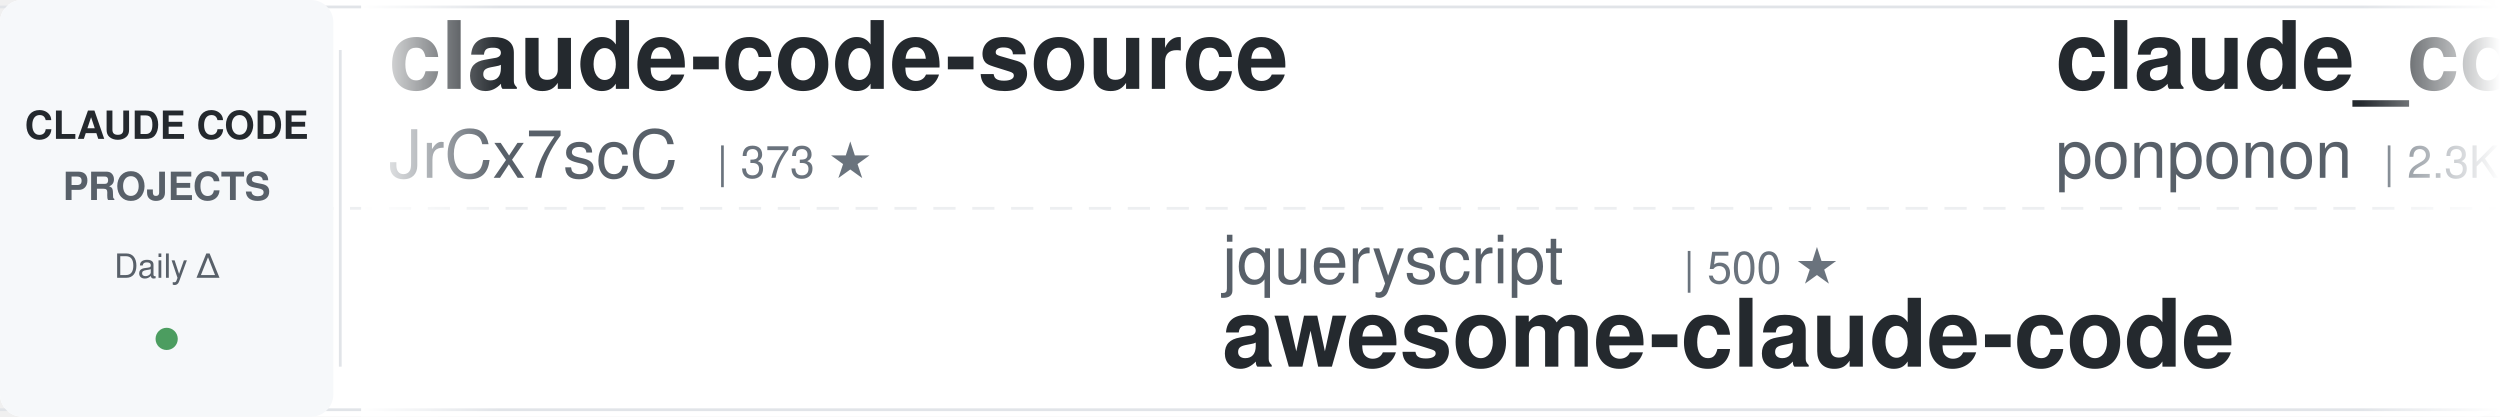
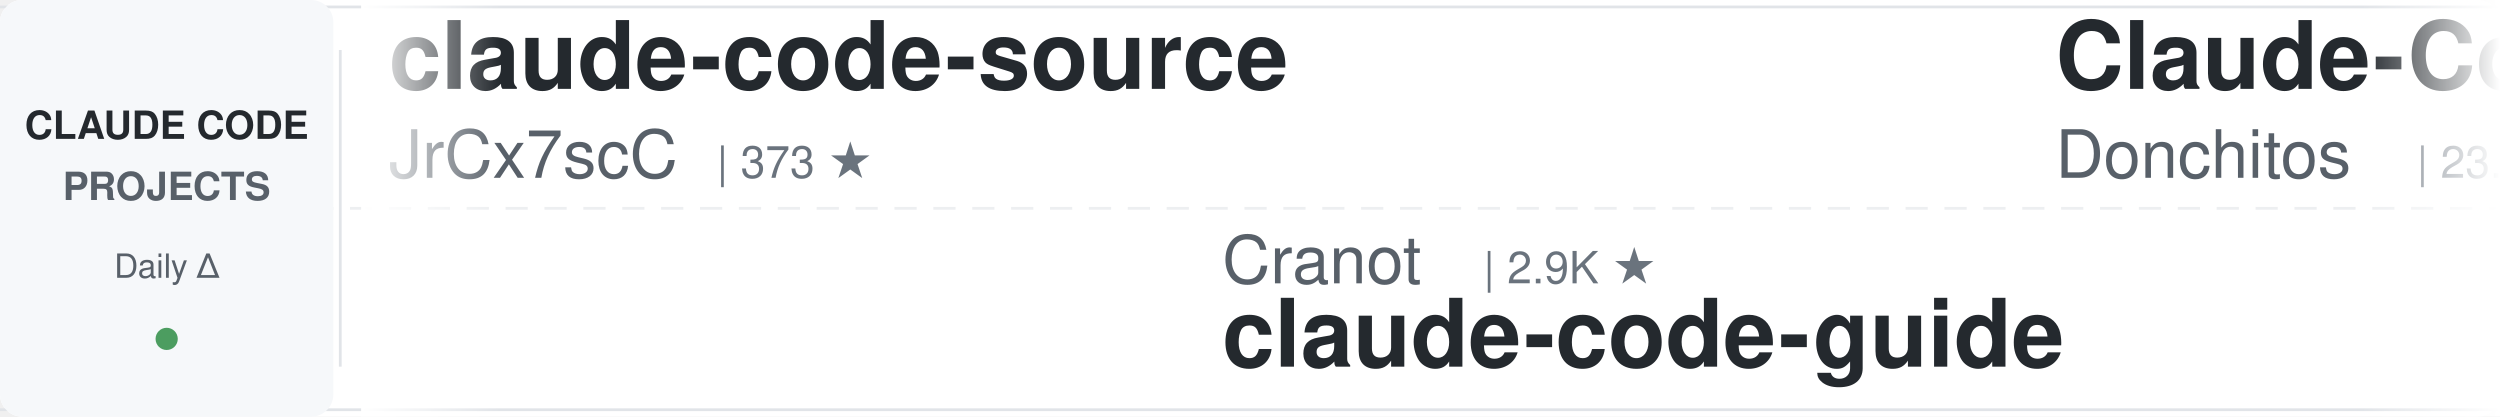
<svg xmlns="http://www.w3.org/2000/svg" width="900" height="150">
  <defs>
    <linearGradient id="leftFade" x1="0%" y1="0%" x2="100%" y2="0%">
      <stop offset="0%" style="stop-color:#ffffff;stop-opacity:1" />
      <stop offset="100%" style="stop-color:#ffffff;stop-opacity:0" />
    </linearGradient>
    <linearGradient id="rightFade" x1="0%" y1="0%" x2="100%" y2="0%">
      <stop offset="0%" style="stop-color:#ffffff;stop-opacity:0" />
      <stop offset="100%" style="stop-color:#ffffff;stop-opacity:1" />
    </linearGradient>
  </defs>
  <rect width="900" height="150" fill="#ffffff" rx="8" />
  <rect x="0" y="2" width="900" height="1" fill="#e1e4e8" />
  <rect x="0" y="147" width="900" height="1" fill="#e1e4e8" />
  <line x1="0" y1="75" x2="900" y2="75" stroke="#e1e4e8" stroke-width="1" stroke-dasharray="8 6" opacity="0.6" />
  <rect x="0" y="0" width="120" height="150" fill="#f6f8fa" rx="8" />
  <text x="60" y="50" font-family="-apple-system, BlinkMacSystemFont, 'Segoe UI', Helvetica, Arial, sans-serif" font-size="14" font-weight="600" fill="#24292e" text-anchor="middle">CLAUDE CODE</text>
  <text x="60" y="72" font-family="-apple-system, BlinkMacSystemFont, 'Segoe UI', Helvetica, Arial, sans-serif" font-size="14" font-weight="600" fill="#586069" text-anchor="middle">PROJECTS</text>
  <text x="60" y="100" font-family="-apple-system, BlinkMacSystemFont, 'Segoe UI', Helvetica, Arial, sans-serif" font-size="12" font-weight="500" fill="#586069" text-anchor="middle">Daily Δ</text>
  <circle cx="60" cy="122" r="4" fill="#22863a" opacity="0.8" />
  <rect x="122" y="18" width="1" height="114" fill="#e1e4e8" />
  <clipPath id="tickerClip">
    <rect x="130" y="0" width="770" height="150" />
  </clipPath>
  <g clip-path="url(#tickerClip)">
    <g id="tickerItems">
      <animateTransform attributeName="transform" attributeType="XML" type="translate" from="0 0" to="-3000 0" dur="54s" repeatCount="indefinite" />
      <g transform="translate(0, 0)">
        <text x="140" y="32" font-family="-apple-system, BlinkMacSystemFont, 'Segoe UI', Helvetica, Arial, sans-serif" font-size="34" font-weight="600" fill="#24292e">claude-code-source</text>
        <text x="140" y="64" font-family="-apple-system, BlinkMacSystemFont, 'Segoe UI', Helvetica, Arial, sans-serif" font-size="24" font-weight="400" fill="#586069">JrCx7scC</text>
        <text x="258" y="64" font-family="-apple-system, BlinkMacSystemFont, 'Segoe UI', Helvetica, Arial, sans-serif" font-size="16" font-weight="500" fill="#6a737d">| 373 ★</text>
      </g>
      <g transform="translate(300, 0)">
-         <text x="140" y="102" font-family="-apple-system, BlinkMacSystemFont, 'Segoe UI', Helvetica, Arial, sans-serif" font-size="24" font-weight="400" fill="#586069">jqueryscript</text>
-         <text x="306" y="102" font-family="-apple-system, BlinkMacSystemFont, 'Segoe UI', Helvetica, Arial, sans-serif" font-size="16" font-weight="500" fill="#6a737d">| 500 ★</text>
-         <text x="140" y="132" font-family="-apple-system, BlinkMacSystemFont, 'Segoe UI', Helvetica, Arial, sans-serif" font-size="34" font-weight="600" fill="#24292e">awesome-claude-code</text>
+         <text x="140" y="102" font-family="-apple-system, BlinkMacSystemFont, 'Segoe UI', Helvetica, Arial, sans-serif" font-size="24" font-weight="400" fill="#586069">Cranot</text>
+         <text x="234" y="102" font-family="-apple-system, BlinkMacSystemFont, 'Segoe UI', Helvetica, Arial, sans-serif" font-size="16" font-weight="500" fill="#6a737d">| 2.9K ★</text>
+         <text x="140" y="132" font-family="-apple-system, BlinkMacSystemFont, 'Segoe UI', Helvetica, Arial, sans-serif" font-size="34" font-weight="600" fill="#24292e">claude-code-guide</text>
      </g>
      <g transform="translate(600, 0)">
-         <text x="140" y="32" font-family="-apple-system, BlinkMacSystemFont, 'Segoe UI', Helvetica, Arial, sans-serif" font-size="34" font-weight="600" fill="#24292e">claude_code_src</text>
-         <text x="140" y="64" font-family="-apple-system, BlinkMacSystemFont, 'Segoe UI', Helvetica, Arial, sans-serif" font-size="24" font-weight="400" fill="#586069">ponponon</text>
-         <text x="258" y="64" font-family="-apple-system, BlinkMacSystemFont, 'Segoe UI', Helvetica, Arial, sans-serif" font-size="16" font-weight="500" fill="#6a737d">| 2.3K ★</text>
+         <text x="140" y="32" font-family="-apple-system, BlinkMacSystemFont, 'Segoe UI', Helvetica, Arial, sans-serif" font-size="34" font-weight="600" fill="#24292e">Claude-Code-Game-Studios</text>
+         <text x="140" y="64" font-family="-apple-system, BlinkMacSystemFont, 'Segoe UI', Helvetica, Arial, sans-serif" font-size="24" font-weight="400" fill="#586069">Donchitos</text>
+         <text x="270" y="64" font-family="-apple-system, BlinkMacSystemFont, 'Segoe UI', Helvetica, Arial, sans-serif" font-size="16" font-weight="500" fill="#6a737d">| 23.9K ★</text>
      </g>
      <g transform="translate(900, 0)">
-         <text x="140" y="102" font-family="-apple-system, BlinkMacSystemFont, 'Segoe UI', Helvetica, Arial, sans-serif" font-size="24" font-weight="400" fill="#586069">krusemediallc</text>
-         <text x="318" y="102" font-family="-apple-system, BlinkMacSystemFont, 'Segoe UI', Helvetica, Arial, sans-serif" font-size="16" font-weight="500" fill="#6a737d">| 1.2K ★</text>
-         <text x="140" y="132" font-family="-apple-system, BlinkMacSystemFont, 'Segoe UI', Helvetica, Arial, sans-serif" font-size="34" font-weight="600" fill="#24292e">arcads-claude-code</text>
+         <text x="140" y="102" font-family="-apple-system, BlinkMacSystemFont, 'Segoe UI', Helvetica, Arial, sans-serif" font-size="24" font-weight="400" fill="#586069">Chachamaru127</text>
+         <text x="318" y="102" font-family="-apple-system, BlinkMacSystemFont, 'Segoe UI', Helvetica, Arial, sans-serif" font-size="16" font-weight="500" fill="#6a737d">| 3.1K ★</text>
+         <text x="140" y="132" font-family="-apple-system, BlinkMacSystemFont, 'Segoe UI', Helvetica, Arial, sans-serif" font-size="34" font-weight="600" fill="#24292e">claude-code-harness</text>
      </g>
      <g transform="translate(1200, 0)">
-         <text x="140" y="32" font-family="-apple-system, BlinkMacSystemFont, 'Segoe UI', Helvetica, Arial, sans-serif" font-size="34" font-weight="600" fill="#24292e">claude-code-analysis</text>
-         <text x="140" y="64" font-family="-apple-system, BlinkMacSystemFont, 'Segoe UI', Helvetica, Arial, sans-serif" font-size="24" font-weight="400" fill="#586069">liuup</text>
-         <text x="222" y="64" font-family="-apple-system, BlinkMacSystemFont, 'Segoe UI', Helvetica, Arial, sans-serif" font-size="16" font-weight="500" fill="#6a737d">| 3.8K ★</text>
+         <text x="140" y="32" font-family="-apple-system, BlinkMacSystemFont, 'Segoe UI', Helvetica, Arial, sans-serif" font-size="34" font-weight="600" fill="#24292e">ralph-claude-code</text>
+         <text x="140" y="64" font-family="-apple-system, BlinkMacSystemFont, 'Segoe UI', Helvetica, Arial, sans-serif" font-size="24" font-weight="400" fill="#586069">frankbria</text>
+         <text x="270" y="64" font-family="-apple-system, BlinkMacSystemFont, 'Segoe UI', Helvetica, Arial, sans-serif" font-size="16" font-weight="500" fill="#6a737d">| 9.6K ★</text>
      </g>
      <g transform="translate(1500, 0)">
-         <text x="140" y="102" font-family="-apple-system, BlinkMacSystemFont, 'Segoe UI', Helvetica, Arial, sans-serif" font-size="24" font-weight="400" fill="#586069">shanraisshan</text>
-         <text x="306" y="102" font-family="-apple-system, BlinkMacSystemFont, 'Segoe UI', Helvetica, Arial, sans-serif" font-size="16" font-weight="500" fill="#6a737d">| 64.5K ★</text>
-         <text x="140" y="132" font-family="-apple-system, BlinkMacSystemFont, 'Segoe UI', Helvetica, Arial, sans-serif" font-size="34" font-weight="600" fill="#24292e">claude-code-best-practic...</text>
+         <text x="140" y="102" font-family="-apple-system, BlinkMacSystemFont, 'Segoe UI', Helvetica, Arial, sans-serif" font-size="24" font-weight="400" fill="#586069">rohitg00</text>
+         <text x="258" y="102" font-family="-apple-system, BlinkMacSystemFont, 'Segoe UI', Helvetica, Arial, sans-serif" font-size="16" font-weight="500" fill="#6a737d">| 2.5K ★</text>
+         <text x="140" y="132" font-family="-apple-system, BlinkMacSystemFont, 'Segoe UI', Helvetica, Arial, sans-serif" font-size="34" font-weight="600" fill="#24292e">awesome-claude-code-tool...</text>
      </g>
      <g transform="translate(1800, 0)">
-         <text x="140" y="32" font-family="-apple-system, BlinkMacSystemFont, 'Segoe UI', Helvetica, Arial, sans-serif" font-size="34" font-weight="600" fill="#24292e">claude-code-my-workflow</text>
-         <text x="140" y="64" font-family="-apple-system, BlinkMacSystemFont, 'Segoe UI', Helvetica, Arial, sans-serif" font-size="24" font-weight="400" fill="#586069">pedrohcgs</text>
-         <text x="270" y="64" font-family="-apple-system, BlinkMacSystemFont, 'Segoe UI', Helvetica, Arial, sans-serif" font-size="16" font-weight="500" fill="#6a737d">| 1.5K ★</text>
+         <text x="140" y="32" font-family="-apple-system, BlinkMacSystemFont, 'Segoe UI', Helvetica, Arial, sans-serif" font-size="34" font-weight="600" fill="#24292e">claude-code-from-source</text>
+         <text x="140" y="64" font-family="-apple-system, BlinkMacSystemFont, 'Segoe UI', Helvetica, Arial, sans-serif" font-size="24" font-weight="400" fill="#586069">alejandrobalderas</text>
+         <text x="366" y="64" font-family="-apple-system, BlinkMacSystemFont, 'Segoe UI', Helvetica, Arial, sans-serif" font-size="16" font-weight="500" fill="#6a737d">| 2.8K ★</text>
      </g>
      <g transform="translate(2100, 0)">
-         <text x="140" y="102" font-family="-apple-system, BlinkMacSystemFont, 'Segoe UI', Helvetica, Arial, sans-serif" font-size="24" font-weight="400" fill="#586069">hangsman</text>
-         <text x="258" y="102" font-family="-apple-system, BlinkMacSystemFont, 'Segoe UI', Helvetica, Arial, sans-serif" font-size="16" font-weight="500" fill="#6a737d">| 791 ★</text>
-         <text x="140" y="132" font-family="-apple-system, BlinkMacSystemFont, 'Segoe UI', Helvetica, Arial, sans-serif" font-size="34" font-weight="600" fill="#24292e">claude-code-source</text>
+         <text x="140" y="102" font-family="-apple-system, BlinkMacSystemFont, 'Segoe UI', Helvetica, Arial, sans-serif" font-size="24" font-weight="400" fill="#586069">oboard</text>
+         <text x="234" y="102" font-family="-apple-system, BlinkMacSystemFont, 'Segoe UI', Helvetica, Arial, sans-serif" font-size="16" font-weight="500" fill="#6a737d">| 3.3K ★</text>
+         <text x="140" y="132" font-family="-apple-system, BlinkMacSystemFont, 'Segoe UI', Helvetica, Arial, sans-serif" font-size="34" font-weight="600" fill="#24292e">claude-code-rev</text>
      </g>
      <g transform="translate(2400, 0)">
-         <text x="140" y="32" font-family="-apple-system, BlinkMacSystemFont, 'Segoe UI', Helvetica, Arial, sans-serif" font-size="34" font-weight="600" fill="#24292e">awesome-claude-code-suba...</text>
-         <text x="140" y="64" font-family="-apple-system, BlinkMacSystemFont, 'Segoe UI', Helvetica, Arial, sans-serif" font-size="24" font-weight="400" fill="#586069">VoltAgent</text>
-         <text x="270" y="64" font-family="-apple-system, BlinkMacSystemFont, 'Segoe UI', Helvetica, Arial, sans-serif" font-size="16" font-weight="500" fill="#6a737d">| 24.4K ★</text>
+         <text x="140" y="32" font-family="-apple-system, BlinkMacSystemFont, 'Segoe UI', Helvetica, Arial, sans-serif" font-size="34" font-weight="600" fill="#24292e">claude-code-source</text>
+         <text x="140" y="64" font-family="-apple-system, BlinkMacSystemFont, 'Segoe UI', Helvetica, Arial, sans-serif" font-size="24" font-weight="400" fill="#586069">hangsman</text>
+         <text x="258" y="64" font-family="-apple-system, BlinkMacSystemFont, 'Segoe UI', Helvetica, Arial, sans-serif" font-size="16" font-weight="500" fill="#6a737d">| 791 ★</text>
      </g>
      <g transform="translate(2700, 0)">
-         <text x="140" y="102" font-family="-apple-system, BlinkMacSystemFont, 'Segoe UI', Helvetica, Arial, sans-serif" font-size="24" font-weight="400" fill="#586069">lintsinghua</text>
-         <text x="294" y="102" font-family="-apple-system, BlinkMacSystemFont, 'Segoe UI', Helvetica, Arial, sans-serif" font-size="16" font-weight="500" fill="#6a737d">| 4.1K ★</text>
-         <text x="140" y="132" font-family="-apple-system, BlinkMacSystemFont, 'Segoe UI', Helvetica, Arial, sans-serif" font-size="34" font-weight="600" fill="#24292e">claude-code-book</text>
+         <text x="140" y="102" font-family="-apple-system, BlinkMacSystemFont, 'Segoe UI', Helvetica, Arial, sans-serif" font-size="24" font-weight="400" fill="#586069">wanshuiyin</text>
+         <text x="282" y="102" font-family="-apple-system, BlinkMacSystemFont, 'Segoe UI', Helvetica, Arial, sans-serif" font-size="16" font-weight="500" fill="#6a737d">| 14.8K ★</text>
+         <text x="140" y="132" font-family="-apple-system, BlinkMacSystemFont, 'Segoe UI', Helvetica, Arial, sans-serif" font-size="34" font-weight="600" fill="#24292e">Auto-claude-code-researc...</text>
      </g>
      <g transform="translate(3000, 0)">
        <text x="140" y="32" font-family="-apple-system, BlinkMacSystemFont, 'Segoe UI', Helvetica, Arial, sans-serif" font-size="34" font-weight="600" fill="#24292e">claude-code-source</text>
        <text x="140" y="64" font-family="-apple-system, BlinkMacSystemFont, 'Segoe UI', Helvetica, Arial, sans-serif" font-size="24" font-weight="400" fill="#586069">JrCx7scC</text>
        <text x="258" y="64" font-family="-apple-system, BlinkMacSystemFont, 'Segoe UI', Helvetica, Arial, sans-serif" font-size="16" font-weight="500" fill="#6a737d">| 373 ★</text>
      </g>
      <g transform="translate(3300, 0)">
-         <text x="140" y="102" font-family="-apple-system, BlinkMacSystemFont, 'Segoe UI', Helvetica, Arial, sans-serif" font-size="24" font-weight="400" fill="#586069">jqueryscript</text>
-         <text x="306" y="102" font-family="-apple-system, BlinkMacSystemFont, 'Segoe UI', Helvetica, Arial, sans-serif" font-size="16" font-weight="500" fill="#6a737d">| 500 ★</text>
-         <text x="140" y="132" font-family="-apple-system, BlinkMacSystemFont, 'Segoe UI', Helvetica, Arial, sans-serif" font-size="34" font-weight="600" fill="#24292e">awesome-claude-code</text>
+         <text x="140" y="102" font-family="-apple-system, BlinkMacSystemFont, 'Segoe UI', Helvetica, Arial, sans-serif" font-size="24" font-weight="400" fill="#586069">Cranot</text>
+         <text x="234" y="102" font-family="-apple-system, BlinkMacSystemFont, 'Segoe UI', Helvetica, Arial, sans-serif" font-size="16" font-weight="500" fill="#6a737d">| 2.9K ★</text>
+         <text x="140" y="132" font-family="-apple-system, BlinkMacSystemFont, 'Segoe UI', Helvetica, Arial, sans-serif" font-size="34" font-weight="600" fill="#24292e">claude-code-guide</text>
      </g>
      <g transform="translate(3600, 0)">
-         <text x="140" y="32" font-family="-apple-system, BlinkMacSystemFont, 'Segoe UI', Helvetica, Arial, sans-serif" font-size="34" font-weight="600" fill="#24292e">claude_code_src</text>
-         <text x="140" y="64" font-family="-apple-system, BlinkMacSystemFont, 'Segoe UI', Helvetica, Arial, sans-serif" font-size="24" font-weight="400" fill="#586069">ponponon</text>
-         <text x="258" y="64" font-family="-apple-system, BlinkMacSystemFont, 'Segoe UI', Helvetica, Arial, sans-serif" font-size="16" font-weight="500" fill="#6a737d">| 2.3K ★</text>
+         <text x="140" y="32" font-family="-apple-system, BlinkMacSystemFont, 'Segoe UI', Helvetica, Arial, sans-serif" font-size="34" font-weight="600" fill="#24292e">Claude-Code-Game-Studios</text>
+         <text x="140" y="64" font-family="-apple-system, BlinkMacSystemFont, 'Segoe UI', Helvetica, Arial, sans-serif" font-size="24" font-weight="400" fill="#586069">Donchitos</text>
+         <text x="270" y="64" font-family="-apple-system, BlinkMacSystemFont, 'Segoe UI', Helvetica, Arial, sans-serif" font-size="16" font-weight="500" fill="#6a737d">| 23.9K ★</text>
      </g>
      <g transform="translate(3900, 0)">
-         <text x="140" y="102" font-family="-apple-system, BlinkMacSystemFont, 'Segoe UI', Helvetica, Arial, sans-serif" font-size="24" font-weight="400" fill="#586069">krusemediallc</text>
-         <text x="318" y="102" font-family="-apple-system, BlinkMacSystemFont, 'Segoe UI', Helvetica, Arial, sans-serif" font-size="16" font-weight="500" fill="#6a737d">| 1.2K ★</text>
-         <text x="140" y="132" font-family="-apple-system, BlinkMacSystemFont, 'Segoe UI', Helvetica, Arial, sans-serif" font-size="34" font-weight="600" fill="#24292e">arcads-claude-code</text>
+         <text x="140" y="102" font-family="-apple-system, BlinkMacSystemFont, 'Segoe UI', Helvetica, Arial, sans-serif" font-size="24" font-weight="400" fill="#586069">Chachamaru127</text>
+         <text x="318" y="102" font-family="-apple-system, BlinkMacSystemFont, 'Segoe UI', Helvetica, Arial, sans-serif" font-size="16" font-weight="500" fill="#6a737d">| 3.1K ★</text>
+         <text x="140" y="132" font-family="-apple-system, BlinkMacSystemFont, 'Segoe UI', Helvetica, Arial, sans-serif" font-size="34" font-weight="600" fill="#24292e">claude-code-harness</text>
      </g>
    </g>
  </g>
  <rect x="130" y="0" width="50" height="150" fill="url(#leftFade)" />
  <rect x="850" y="0" width="50" height="150" fill="url(#rightFade)" />
</svg>
